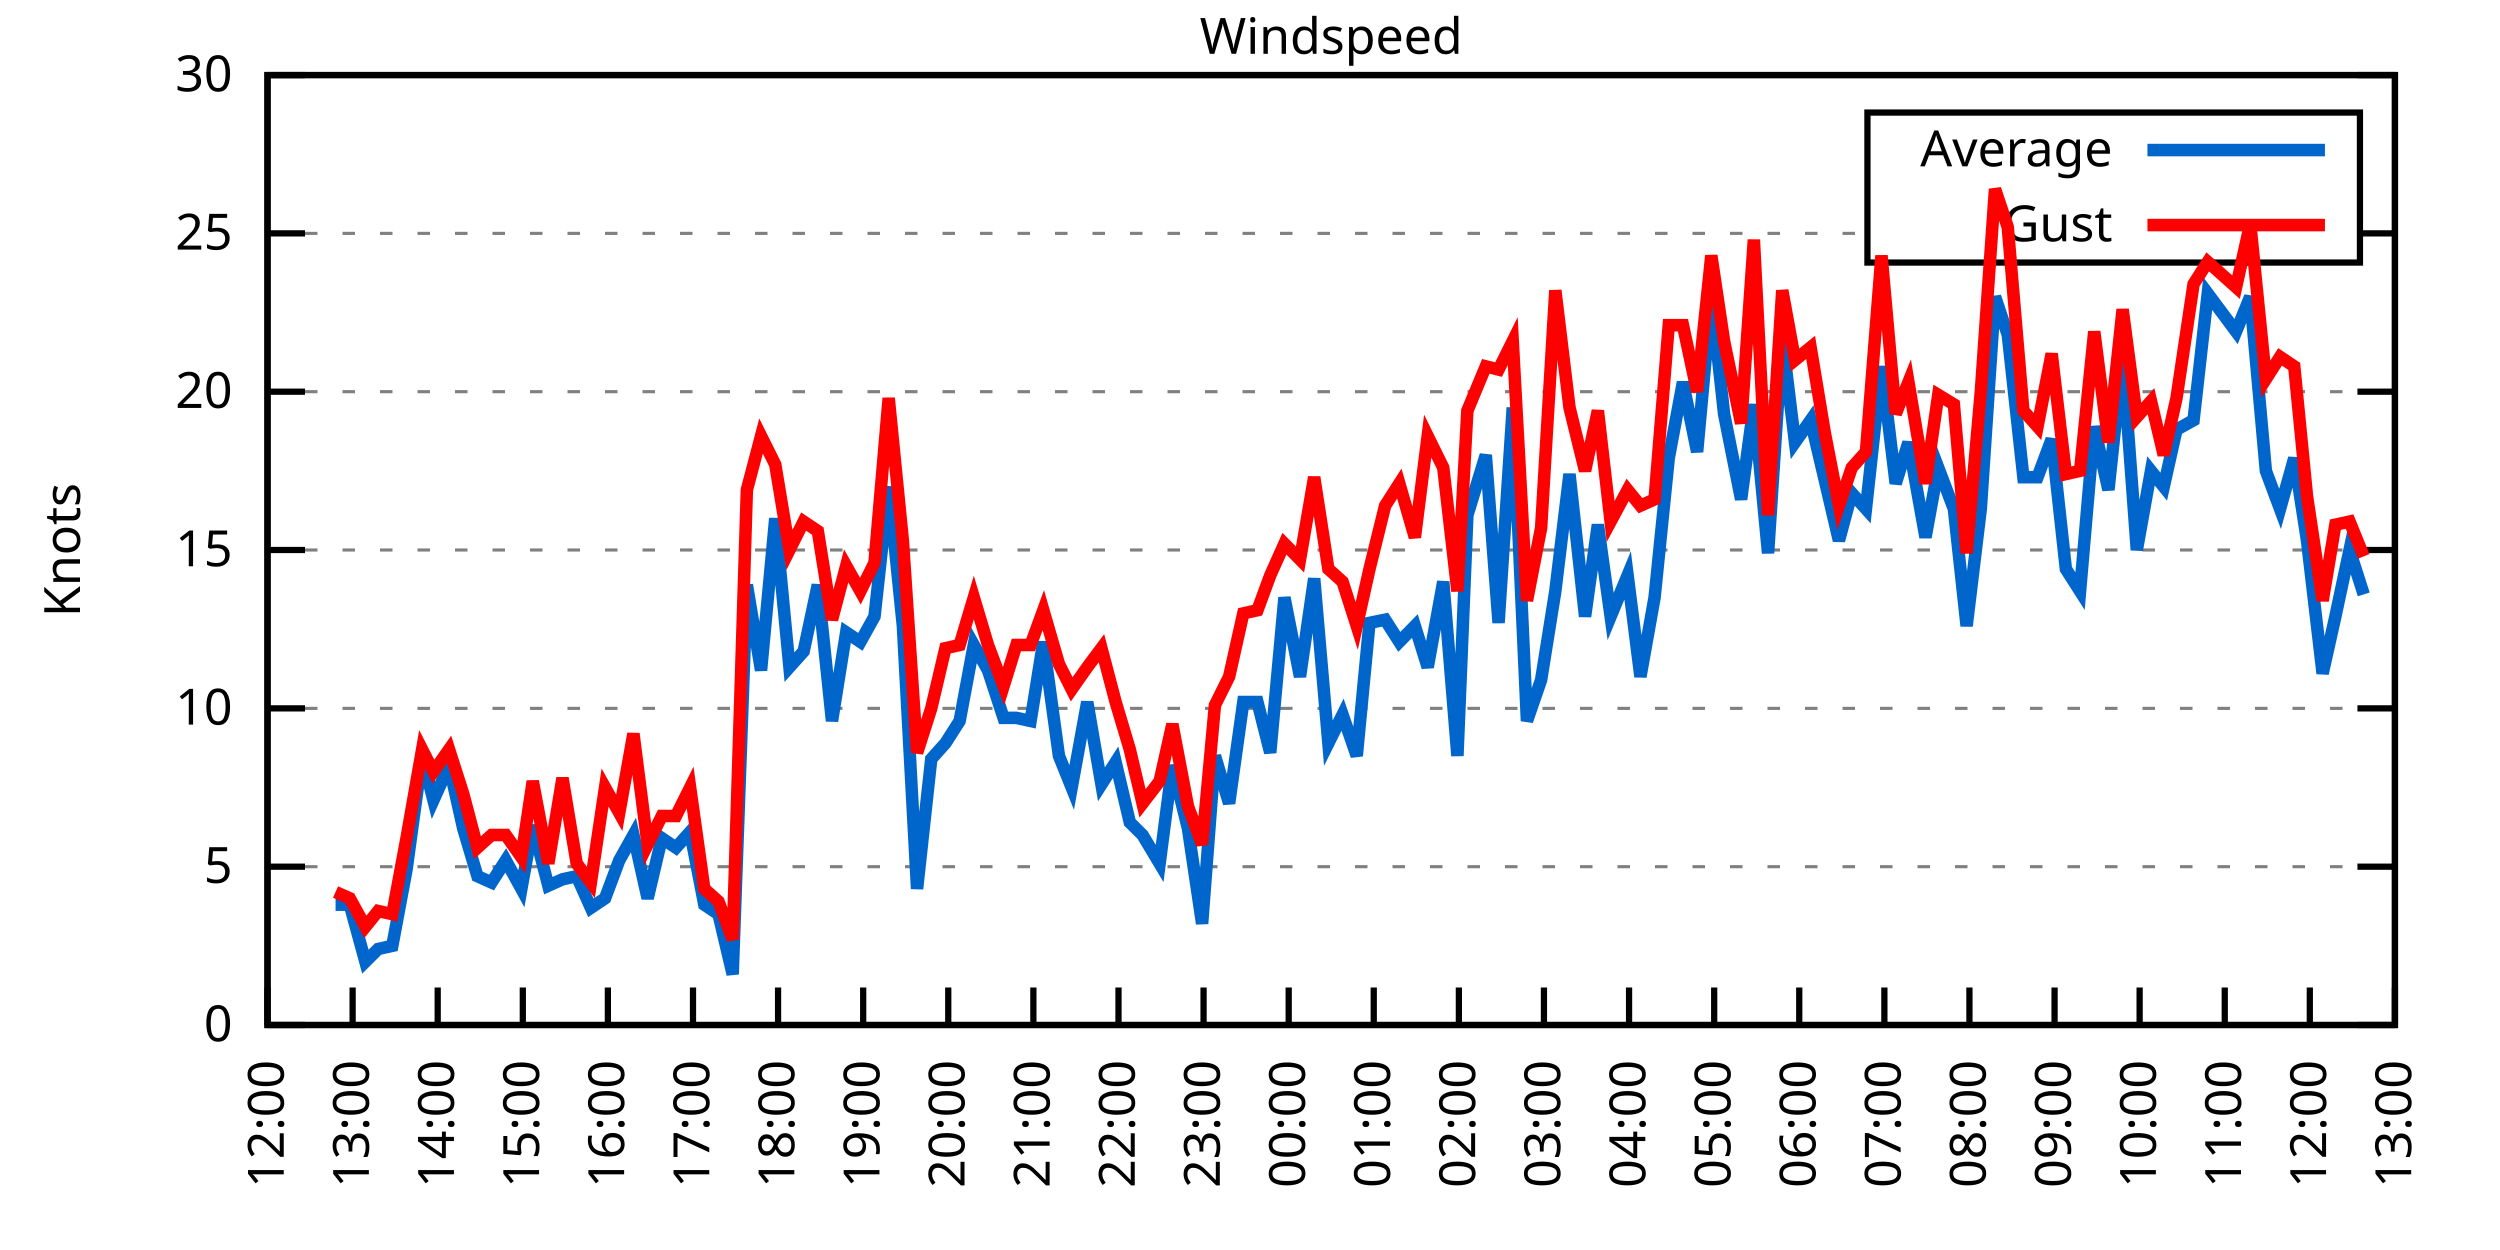
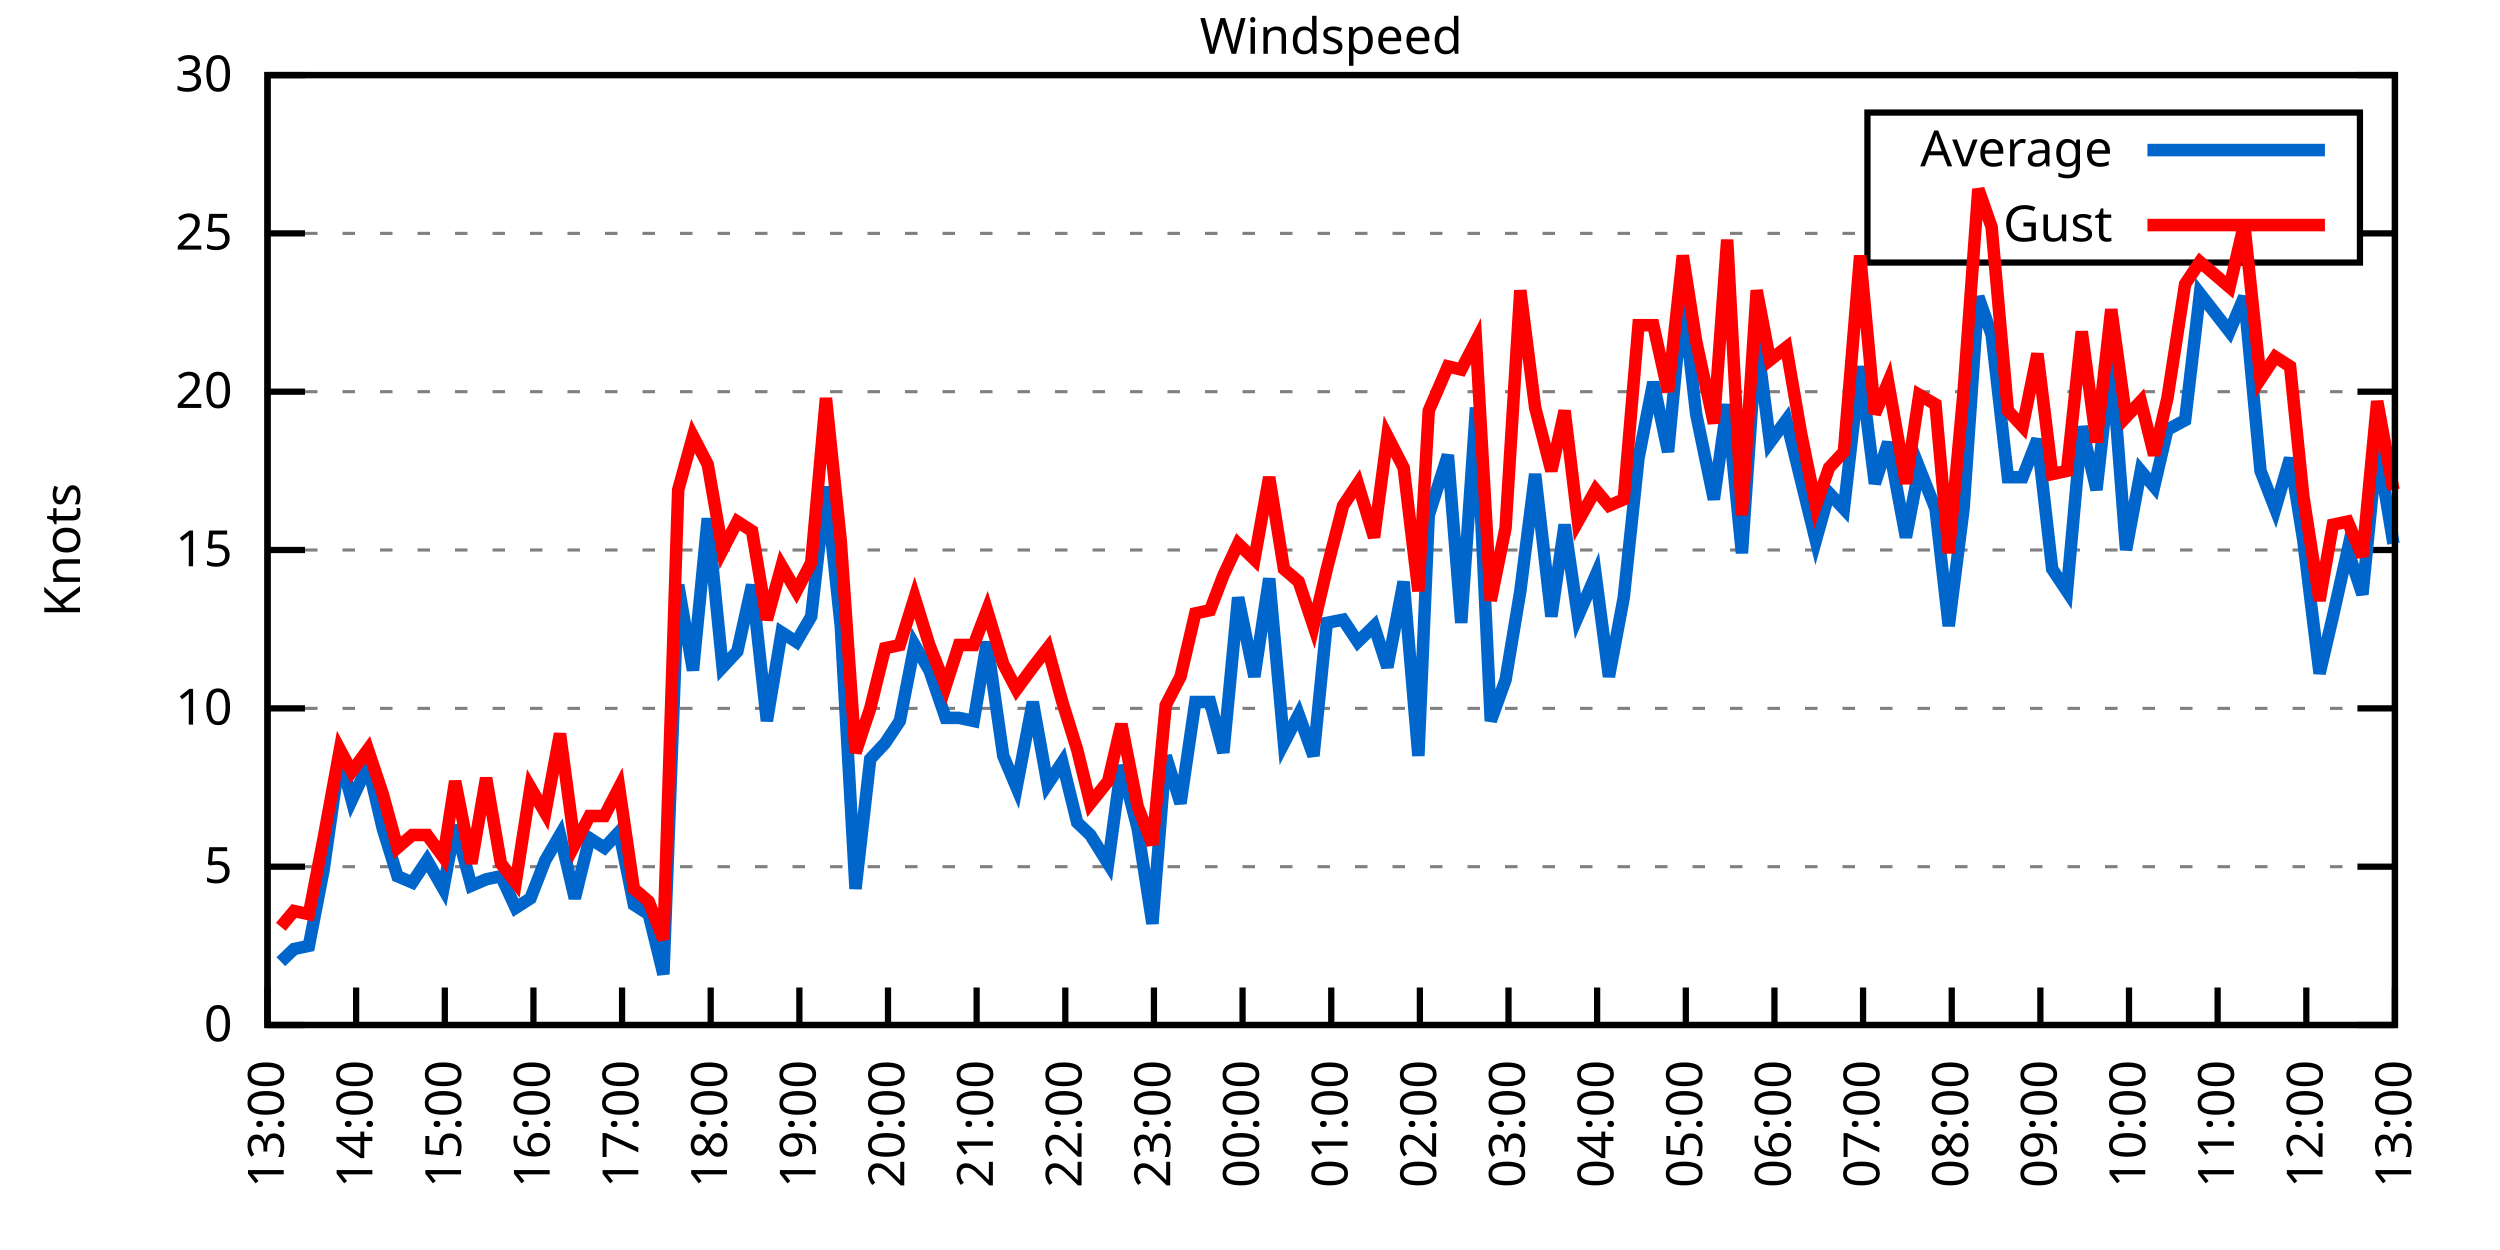
<svg xmlns="http://www.w3.org/2000/svg" xmlns:xlink="http://www.w3.org/1999/xlink" width="400" height="200" viewBox="0 0 400 200">
  <g id="gnuplot_canvas">
    <rect x="0" y="0" width="400" height="200" fill="none" />
    <defs>
      <circle id="gpDot" r="0.5" stroke-width="0.5" stroke="currentColor" />
      <path id="gpPt0" stroke-width="0.333" stroke="currentColor" d="M-1,0 h2 M0,-1 v2" />
      <path id="gpPt1" stroke-width="0.333" stroke="currentColor" d="M-1,-1 L1,1 M1,-1 L-1,1" />
      <path id="gpPt2" stroke-width="0.333" stroke="currentColor" d="M-1,0 L1,0 M0,-1 L0,1 M-1,-1 L1,1 M-1,1 L1,-1" />
      <rect id="gpPt3" stroke-width="0.333" stroke="currentColor" x="-1" y="-1" width="2" height="2" />
      <rect id="gpPt4" stroke-width="0.333" stroke="currentColor" fill="currentColor" x="-1" y="-1" width="2" height="2" />
      <circle id="gpPt5" stroke-width="0.333" stroke="currentColor" cx="0" cy="0" r="1" />
      <use xlink:href="#gpPt5" id="gpPt6" fill="currentColor" stroke="none" />
      <path id="gpPt7" stroke-width="0.333" stroke="currentColor" d="M0,-1.33 L-1.33,0.67 L1.33,0.67 z" />
      <use xlink:href="#gpPt7" id="gpPt8" fill="currentColor" stroke="none" />
      <use xlink:href="#gpPt7" id="gpPt9" stroke="currentColor" transform="rotate(180)" />
      <use xlink:href="#gpPt9" id="gpPt10" fill="currentColor" stroke="none" />
      <use xlink:href="#gpPt3" id="gpPt11" stroke="currentColor" transform="rotate(45)" />
      <use xlink:href="#gpPt11" id="gpPt12" fill="currentColor" stroke="none" />
      <path id="gpPt13" stroke-width="0.333" stroke="currentColor" d="M0,1.330 L1.265,0.411 L0.782,-1.067 L-0.782,-1.076 L-1.265,0.411 z" />
      <use xlink:href="#gpPt13" id="gpPt14" fill="currentColor" stroke="none" />
      <filter id="textbox" filterUnits="objectBoundingBox" x="0" y="0" height="1" width="1">
        <feFlood flood-color="white" flood-opacity="1" result="bgnd" />
        <feComposite in="SourceGraphic" in2="bgnd" operator="atop" />
      </filter>
      <filter id="greybox" filterUnits="objectBoundingBox" x="0" y="0" height="1" width="1">
        <feFlood flood-color="lightgrey" flood-opacity="1" result="grey" />
        <feComposite in="SourceGraphic" in2="grey" operator="atop" />
      </filter>
    </defs>
    <g fill="none" color="white" stroke="currentColor" stroke-width="1.00" stroke-linecap="butt" stroke-linejoin="miter">
</g>
    <g fill="none" color="black" stroke="currentColor" stroke-width="1.00" stroke-linecap="butt" stroke-linejoin="miter">
      <g stroke="none" shape-rendering="crispEdges">
        <polygon fill="rgb(255, 255, 255)" points="42.80,164.00 383.18,164.00 383.18,12.02 42.80,12.02 " />
      </g>
    </g>
    <g fill="none" color="black" stroke="currentColor" stroke-width="1.00" stroke-linecap="butt" stroke-linejoin="miter">
</g>
    <g fill="none" color="black" stroke="black" stroke-width="0.50" stroke-linecap="butt" stroke-linejoin="miter">
</g>
    <g fill="none" color="gray" stroke="currentColor" stroke-width="0.50" stroke-linecap="butt" stroke-linejoin="miter">
      <path stroke="gray" stroke-dasharray="2,4" class="gridline" d="M42.80,164.00 L383.19,164.00  " />
    </g>
    <g fill="none" color="gray" stroke="gray" stroke-width="1.00" stroke-linecap="butt" stroke-linejoin="miter">
</g>
    <g fill="none" color="black" stroke="currentColor" stroke-width="1.00" stroke-linecap="butt" stroke-linejoin="miter">
      <path stroke="black" d="M42.80,164.00 L48.80,164.00 M383.19,164.00 L377.19,164.00  " />
      <g transform="translate(37.20,166.60)" stroke="none" fill="black" font-family="Sans" font-size="8.00" text-anchor="end">
        <text>
          <tspan font-family="Sans"> 0</tspan>
        </text>
      </g>
    </g>
    <g fill="none" color="black" stroke="currentColor" stroke-width="1.00" stroke-linecap="butt" stroke-linejoin="miter">
</g>
    <g fill="none" color="black" stroke="black" stroke-width="0.50" stroke-linecap="butt" stroke-linejoin="miter">
</g>
    <g fill="none" color="gray" stroke="currentColor" stroke-width="0.50" stroke-linecap="butt" stroke-linejoin="miter">
      <path stroke="gray" stroke-dasharray="2,4" class="gridline" d="M42.80,138.67 L383.19,138.67  " />
    </g>
    <g fill="none" color="gray" stroke="gray" stroke-width="1.00" stroke-linecap="butt" stroke-linejoin="miter">
</g>
    <g fill="none" color="black" stroke="currentColor" stroke-width="1.00" stroke-linecap="butt" stroke-linejoin="miter">
      <path stroke="black" d="M42.80,138.67 L48.80,138.67 M383.19,138.67 L377.19,138.67  " />
      <g transform="translate(37.20,141.27)" stroke="none" fill="black" font-family="Sans" font-size="8.00" text-anchor="end">
        <text>
          <tspan font-family="Sans"> 5</tspan>
        </text>
      </g>
    </g>
    <g fill="none" color="black" stroke="currentColor" stroke-width="1.00" stroke-linecap="butt" stroke-linejoin="miter">
</g>
    <g fill="none" color="black" stroke="black" stroke-width="0.50" stroke-linecap="butt" stroke-linejoin="miter">
</g>
    <g fill="none" color="gray" stroke="currentColor" stroke-width="0.50" stroke-linecap="butt" stroke-linejoin="miter">
      <path stroke="gray" stroke-dasharray="2,4" class="gridline" d="M42.80,113.34 L383.19,113.34  " />
    </g>
    <g fill="none" color="gray" stroke="gray" stroke-width="1.00" stroke-linecap="butt" stroke-linejoin="miter">
</g>
    <g fill="none" color="black" stroke="currentColor" stroke-width="1.00" stroke-linecap="butt" stroke-linejoin="miter">
      <path stroke="black" d="M42.80,113.34 L48.80,113.34 M383.19,113.34 L377.19,113.34  " />
      <g transform="translate(37.20,115.94)" stroke="none" fill="black" font-family="Sans" font-size="8.00" text-anchor="end">
        <text>
          <tspan font-family="Sans"> 10</tspan>
        </text>
      </g>
    </g>
    <g fill="none" color="black" stroke="currentColor" stroke-width="1.00" stroke-linecap="butt" stroke-linejoin="miter">
</g>
    <g fill="none" color="black" stroke="black" stroke-width="0.50" stroke-linecap="butt" stroke-linejoin="miter">
</g>
    <g fill="none" color="gray" stroke="currentColor" stroke-width="0.50" stroke-linecap="butt" stroke-linejoin="miter">
      <path stroke="gray" stroke-dasharray="2,4" class="gridline" d="M42.80,88.00 L383.19,88.00  " />
    </g>
    <g fill="none" color="gray" stroke="gray" stroke-width="1.00" stroke-linecap="butt" stroke-linejoin="miter">
</g>
    <g fill="none" color="black" stroke="currentColor" stroke-width="1.00" stroke-linecap="butt" stroke-linejoin="miter">
      <path stroke="black" d="M42.80,88.00 L48.80,88.00 M383.19,88.00 L377.19,88.00  " />
      <g transform="translate(37.20,90.60)" stroke="none" fill="black" font-family="Sans" font-size="8.00" text-anchor="end">
        <text>
          <tspan font-family="Sans"> 15</tspan>
        </text>
      </g>
    </g>
    <g fill="none" color="black" stroke="currentColor" stroke-width="1.00" stroke-linecap="butt" stroke-linejoin="miter">
</g>
    <g fill="none" color="black" stroke="black" stroke-width="0.50" stroke-linecap="butt" stroke-linejoin="miter">
</g>
    <g fill="none" color="gray" stroke="currentColor" stroke-width="0.50" stroke-linecap="butt" stroke-linejoin="miter">
      <path stroke="gray" stroke-dasharray="2,4" class="gridline" d="M42.80,62.67 L383.19,62.67  " />
    </g>
    <g fill="none" color="gray" stroke="gray" stroke-width="1.00" stroke-linecap="butt" stroke-linejoin="miter">
</g>
    <g fill="none" color="black" stroke="currentColor" stroke-width="1.00" stroke-linecap="butt" stroke-linejoin="miter">
      <path stroke="black" d="M42.80,62.67 L48.80,62.67 M383.19,62.67 L377.19,62.67  " />
      <g transform="translate(37.20,65.27)" stroke="none" fill="black" font-family="Sans" font-size="8.00" text-anchor="end">
        <text>
          <tspan font-family="Sans"> 20</tspan>
        </text>
      </g>
    </g>
    <g fill="none" color="black" stroke="currentColor" stroke-width="1.00" stroke-linecap="butt" stroke-linejoin="miter">
</g>
    <g fill="none" color="black" stroke="black" stroke-width="0.50" stroke-linecap="butt" stroke-linejoin="miter">
</g>
    <g fill="none" color="gray" stroke="currentColor" stroke-width="0.50" stroke-linecap="butt" stroke-linejoin="miter">
      <path stroke="gray" stroke-dasharray="2,4" class="gridline" d="M42.80,37.34 L298.79,37.34 M377.59,37.34 L383.19,37.34  " />
    </g>
    <g fill="none" color="gray" stroke="gray" stroke-width="1.00" stroke-linecap="butt" stroke-linejoin="miter">
</g>
    <g fill="none" color="black" stroke="currentColor" stroke-width="1.00" stroke-linecap="butt" stroke-linejoin="miter">
      <path stroke="black" d="M42.80,37.34 L48.80,37.34 M383.19,37.34 L377.19,37.34  " />
      <g transform="translate(37.20,39.94)" stroke="none" fill="black" font-family="Sans" font-size="8.00" text-anchor="end">
        <text>
          <tspan font-family="Sans"> 25</tspan>
        </text>
      </g>
    </g>
    <g fill="none" color="black" stroke="currentColor" stroke-width="1.00" stroke-linecap="butt" stroke-linejoin="miter">
</g>
    <g fill="none" color="black" stroke="black" stroke-width="0.50" stroke-linecap="butt" stroke-linejoin="miter">
</g>
    <g fill="none" color="gray" stroke="currentColor" stroke-width="0.50" stroke-linecap="butt" stroke-linejoin="miter">
      <path stroke="gray" stroke-dasharray="2,4" class="gridline" d="M42.80,12.01 L383.19,12.01  " />
    </g>
    <g fill="none" color="gray" stroke="gray" stroke-width="1.00" stroke-linecap="butt" stroke-linejoin="miter">
</g>
    <g fill="none" color="black" stroke="currentColor" stroke-width="1.00" stroke-linecap="butt" stroke-linejoin="miter">
      <path stroke="black" d="M42.80,12.01 L48.80,12.01 M383.19,12.01 L377.19,12.01  " />
      <g transform="translate(37.20,14.61)" stroke="none" fill="black" font-family="Sans" font-size="8.00" text-anchor="end">
        <text>
          <tspan font-family="Sans"> 30</tspan>
        </text>
      </g>
    </g>
    <g fill="none" color="black" stroke="currentColor" stroke-width="1.00" stroke-linecap="butt" stroke-linejoin="miter">
      <path stroke="black" d="M42.80,164.00 L42.80,158.00  " />
      <g transform="translate(45.40,169.60) rotate(270.00)" stroke="none" fill="black" font-family="Sans" font-size="8.00" text-anchor="end">
        <text>
-           <tspan font-family="Sans">12:00</tspan>
-         </text>
-       </g>
-     </g>
-     <g fill="none" color="black" stroke="currentColor" stroke-width="1.00" stroke-linecap="butt" stroke-linejoin="miter">
-       <path stroke="black" d="M56.42,164.00 L56.42,158.00  " />
-       <g transform="translate(59.02,169.60) rotate(270.00)" stroke="none" fill="black" font-family="Sans" font-size="8.00" text-anchor="end">
-         <text>
          <tspan font-family="Sans">13:00</tspan>
        </text>
      </g>
    </g>
    <g fill="none" color="black" stroke="currentColor" stroke-width="1.00" stroke-linecap="butt" stroke-linejoin="miter">
-       <path stroke="black" d="M70.03,164.00 L70.03,158.00  " />
-       <g transform="translate(72.63,169.60) rotate(270.00)" stroke="none" fill="black" font-family="Sans" font-size="8.00" text-anchor="end">
+       <path stroke="black" d="M56.98,164.00 L56.98,158.00  " />
+       <g transform="translate(59.58,169.60) rotate(270.00)" stroke="none" fill="black" font-family="Sans" font-size="8.00" text-anchor="end">
        <text>
          <tspan font-family="Sans">14:00</tspan>
        </text>
      </g>
    </g>
    <g fill="none" color="black" stroke="currentColor" stroke-width="1.00" stroke-linecap="butt" stroke-linejoin="miter">
-       <path stroke="black" d="M83.65,164.00 L83.65,158.00  " />
-       <g transform="translate(86.25,169.60) rotate(270.00)" stroke="none" fill="black" font-family="Sans" font-size="8.00" text-anchor="end">
+       <path stroke="black" d="M71.17,164.00 L71.17,158.00  " />
+       <g transform="translate(73.77,169.60) rotate(270.00)" stroke="none" fill="black" font-family="Sans" font-size="8.00" text-anchor="end">
        <text>
          <tspan font-family="Sans">15:00</tspan>
        </text>
      </g>
    </g>
    <g fill="none" color="black" stroke="currentColor" stroke-width="1.00" stroke-linecap="butt" stroke-linejoin="miter">
-       <path stroke="black" d="M97.26,164.00 L97.26,158.00  " />
-       <g transform="translate(99.86,169.60) rotate(270.00)" stroke="none" fill="black" font-family="Sans" font-size="8.00" text-anchor="end">
+       <path stroke="black" d="M85.35,164.00 L85.35,158.00  " />
+       <g transform="translate(87.95,169.60) rotate(270.00)" stroke="none" fill="black" font-family="Sans" font-size="8.00" text-anchor="end">
        <text>
          <tspan font-family="Sans">16:00</tspan>
        </text>
      </g>
    </g>
    <g fill="none" color="black" stroke="currentColor" stroke-width="1.00" stroke-linecap="butt" stroke-linejoin="miter">
-       <path stroke="black" d="M110.88,164.00 L110.88,158.00  " />
-       <g transform="translate(113.48,169.60) rotate(270.00)" stroke="none" fill="black" font-family="Sans" font-size="8.00" text-anchor="end">
+       <path stroke="black" d="M99.53,164.00 L99.53,158.00  " />
+       <g transform="translate(102.13,169.60) rotate(270.00)" stroke="none" fill="black" font-family="Sans" font-size="8.00" text-anchor="end">
        <text>
          <tspan font-family="Sans">17:00</tspan>
        </text>
      </g>
    </g>
    <g fill="none" color="black" stroke="currentColor" stroke-width="1.00" stroke-linecap="butt" stroke-linejoin="miter">
-       <path stroke="black" d="M124.49,164.00 L124.49,158.00  " />
-       <g transform="translate(127.09,169.60) rotate(270.00)" stroke="none" fill="black" font-family="Sans" font-size="8.00" text-anchor="end">
+       <path stroke="black" d="M113.71,164.00 L113.71,158.00  " />
+       <g transform="translate(116.31,169.60) rotate(270.00)" stroke="none" fill="black" font-family="Sans" font-size="8.00" text-anchor="end">
        <text>
          <tspan font-family="Sans">18:00</tspan>
        </text>
      </g>
    </g>
    <g fill="none" color="black" stroke="currentColor" stroke-width="1.00" stroke-linecap="butt" stroke-linejoin="miter">
-       <path stroke="black" d="M138.11,164.00 L138.11,158.00  " />
-       <g transform="translate(140.71,169.60) rotate(270.00)" stroke="none" fill="black" font-family="Sans" font-size="8.00" text-anchor="end">
+       <path stroke="black" d="M127.90,164.00 L127.90,158.00  " />
+       <g transform="translate(130.50,169.60) rotate(270.00)" stroke="none" fill="black" font-family="Sans" font-size="8.00" text-anchor="end">
        <text>
          <tspan font-family="Sans">19:00</tspan>
        </text>
      </g>
    </g>
    <g fill="none" color="black" stroke="currentColor" stroke-width="1.00" stroke-linecap="butt" stroke-linejoin="miter">
-       <path stroke="black" d="M151.72,164.00 L151.72,158.00  " />
-       <g transform="translate(154.32,169.60) rotate(270.00)" stroke="none" fill="black" font-family="Sans" font-size="8.00" text-anchor="end">
+       <path stroke="black" d="M142.08,164.00 L142.08,158.00  " />
+       <g transform="translate(144.68,169.60) rotate(270.00)" stroke="none" fill="black" font-family="Sans" font-size="8.00" text-anchor="end">
        <text>
          <tspan font-family="Sans">20:00</tspan>
        </text>
      </g>
    </g>
    <g fill="none" color="black" stroke="currentColor" stroke-width="1.00" stroke-linecap="butt" stroke-linejoin="miter">
-       <path stroke="black" d="M165.34,164.00 L165.34,158.00  " />
-       <g transform="translate(167.94,169.60) rotate(270.00)" stroke="none" fill="black" font-family="Sans" font-size="8.00" text-anchor="end">
+       <path stroke="black" d="M156.26,164.00 L156.26,158.00  " />
+       <g transform="translate(158.86,169.60) rotate(270.00)" stroke="none" fill="black" font-family="Sans" font-size="8.00" text-anchor="end">
        <text>
          <tspan font-family="Sans">21:00</tspan>
        </text>
      </g>
    </g>
    <g fill="none" color="black" stroke="currentColor" stroke-width="1.00" stroke-linecap="butt" stroke-linejoin="miter">
-       <path stroke="black" d="M178.96,164.00 L178.96,158.00  " />
-       <g transform="translate(181.56,169.60) rotate(270.00)" stroke="none" fill="black" font-family="Sans" font-size="8.00" text-anchor="end">
+       <path stroke="black" d="M170.45,164.00 L170.45,158.00  " />
+       <g transform="translate(173.05,169.60) rotate(270.00)" stroke="none" fill="black" font-family="Sans" font-size="8.00" text-anchor="end">
        <text>
          <tspan font-family="Sans">22:00</tspan>
        </text>
      </g>
    </g>
    <g fill="none" color="black" stroke="currentColor" stroke-width="1.00" stroke-linecap="butt" stroke-linejoin="miter">
-       <path stroke="black" d="M192.57,164.00 L192.57,158.00  " />
-       <g transform="translate(195.17,169.60) rotate(270.00)" stroke="none" fill="black" font-family="Sans" font-size="8.00" text-anchor="end">
+       <path stroke="black" d="M184.63,164.00 L184.63,158.00  " />
+       <g transform="translate(187.23,169.60) rotate(270.00)" stroke="none" fill="black" font-family="Sans" font-size="8.00" text-anchor="end">
        <text>
          <tspan font-family="Sans">23:00</tspan>
        </text>
      </g>
    </g>
    <g fill="none" color="black" stroke="currentColor" stroke-width="1.00" stroke-linecap="butt" stroke-linejoin="miter">
-       <path stroke="black" d="M206.19,164.00 L206.19,158.00  " />
-       <g transform="translate(208.79,169.60) rotate(270.00)" stroke="none" fill="black" font-family="Sans" font-size="8.00" text-anchor="end">
+       <path stroke="black" d="M198.81,164.00 L198.81,158.00  " />
+       <g transform="translate(201.41,169.60) rotate(270.00)" stroke="none" fill="black" font-family="Sans" font-size="8.00" text-anchor="end">
        <text>
          <tspan font-family="Sans">00:00</tspan>
        </text>
      </g>
    </g>
    <g fill="none" color="black" stroke="currentColor" stroke-width="1.00" stroke-linecap="butt" stroke-linejoin="miter">
-       <path stroke="black" d="M219.80,164.00 L219.80,158.00  " />
-       <g transform="translate(222.40,169.60) rotate(270.00)" stroke="none" fill="black" font-family="Sans" font-size="8.00" text-anchor="end">
+       <path stroke="black" d="M213.00,164.00 L213.00,158.00  " />
+       <g transform="translate(215.60,169.60) rotate(270.00)" stroke="none" fill="black" font-family="Sans" font-size="8.00" text-anchor="end">
        <text>
          <tspan font-family="Sans">01:00</tspan>
        </text>
      </g>
    </g>
    <g fill="none" color="black" stroke="currentColor" stroke-width="1.00" stroke-linecap="butt" stroke-linejoin="miter">
-       <path stroke="black" d="M233.42,164.00 L233.42,158.00  " />
-       <g transform="translate(236.02,169.60) rotate(270.00)" stroke="none" fill="black" font-family="Sans" font-size="8.00" text-anchor="end">
+       <path stroke="black" d="M227.18,164.00 L227.18,158.00  " />
+       <g transform="translate(229.78,169.60) rotate(270.00)" stroke="none" fill="black" font-family="Sans" font-size="8.00" text-anchor="end">
        <text>
          <tspan font-family="Sans">02:00</tspan>
        </text>
      </g>
    </g>
    <g fill="none" color="black" stroke="currentColor" stroke-width="1.00" stroke-linecap="butt" stroke-linejoin="miter">
-       <path stroke="black" d="M247.03,164.00 L247.03,158.00  " />
-       <g transform="translate(249.63,169.60) rotate(270.00)" stroke="none" fill="black" font-family="Sans" font-size="8.00" text-anchor="end">
+       <path stroke="black" d="M241.36,164.00 L241.36,158.00  " />
+       <g transform="translate(243.96,169.60) rotate(270.00)" stroke="none" fill="black" font-family="Sans" font-size="8.00" text-anchor="end">
        <text>
          <tspan font-family="Sans">03:00</tspan>
        </text>
      </g>
    </g>
    <g fill="none" color="black" stroke="currentColor" stroke-width="1.00" stroke-linecap="butt" stroke-linejoin="miter">
-       <path stroke="black" d="M260.65,164.00 L260.65,158.00  " />
-       <g transform="translate(263.25,169.60) rotate(270.00)" stroke="none" fill="black" font-family="Sans" font-size="8.00" text-anchor="end">
+       <path stroke="black" d="M255.54,164.00 L255.54,158.00  " />
+       <g transform="translate(258.14,169.60) rotate(270.00)" stroke="none" fill="black" font-family="Sans" font-size="8.00" text-anchor="end">
        <text>
          <tspan font-family="Sans">04:00</tspan>
        </text>
      </g>
    </g>
    <g fill="none" color="black" stroke="currentColor" stroke-width="1.00" stroke-linecap="butt" stroke-linejoin="miter">
-       <path stroke="black" d="M274.27,164.00 L274.27,158.00  " />
-       <g transform="translate(276.87,169.60) rotate(270.00)" stroke="none" fill="black" font-family="Sans" font-size="8.00" text-anchor="end">
+       <path stroke="black" d="M269.73,164.00 L269.73,158.00  " />
+       <g transform="translate(272.33,169.60) rotate(270.00)" stroke="none" fill="black" font-family="Sans" font-size="8.00" text-anchor="end">
        <text>
          <tspan font-family="Sans">05:00</tspan>
        </text>
      </g>
    </g>
    <g fill="none" color="black" stroke="currentColor" stroke-width="1.00" stroke-linecap="butt" stroke-linejoin="miter">
-       <path stroke="black" d="M287.88,164.00 L287.88,158.00  " />
-       <g transform="translate(290.48,169.60) rotate(270.00)" stroke="none" fill="black" font-family="Sans" font-size="8.00" text-anchor="end">
+       <path stroke="black" d="M283.91,164.00 L283.91,158.00  " />
+       <g transform="translate(286.51,169.60) rotate(270.00)" stroke="none" fill="black" font-family="Sans" font-size="8.00" text-anchor="end">
        <text>
          <tspan font-family="Sans">06:00</tspan>
        </text>
      </g>
    </g>
    <g fill="none" color="black" stroke="currentColor" stroke-width="1.00" stroke-linecap="butt" stroke-linejoin="miter">
-       <path stroke="black" d="M301.50,164.00 L301.50,158.00  " />
-       <g transform="translate(304.10,169.60) rotate(270.00)" stroke="none" fill="black" font-family="Sans" font-size="8.00" text-anchor="end">
+       <path stroke="black" d="M298.09,164.00 L298.09,158.00  " />
+       <g transform="translate(300.69,169.60) rotate(270.00)" stroke="none" fill="black" font-family="Sans" font-size="8.00" text-anchor="end">
        <text>
          <tspan font-family="Sans">07:00</tspan>
        </text>
      </g>
    </g>
    <g fill="none" color="black" stroke="currentColor" stroke-width="1.00" stroke-linecap="butt" stroke-linejoin="miter">
-       <path stroke="black" d="M315.11,164.00 L315.11,158.00  " />
-       <g transform="translate(317.71,169.60) rotate(270.00)" stroke="none" fill="black" font-family="Sans" font-size="8.00" text-anchor="end">
+       <path stroke="black" d="M312.28,164.00 L312.28,158.00  " />
+       <g transform="translate(314.88,169.60) rotate(270.00)" stroke="none" fill="black" font-family="Sans" font-size="8.00" text-anchor="end">
        <text>
          <tspan font-family="Sans">08:00</tspan>
        </text>
      </g>
    </g>
    <g fill="none" color="black" stroke="currentColor" stroke-width="1.00" stroke-linecap="butt" stroke-linejoin="miter">
-       <path stroke="black" d="M328.73,164.00 L328.73,158.00  " />
-       <g transform="translate(331.33,169.60) rotate(270.00)" stroke="none" fill="black" font-family="Sans" font-size="8.00" text-anchor="end">
+       <path stroke="black" d="M326.46,164.00 L326.46,158.00  " />
+       <g transform="translate(329.06,169.60) rotate(270.00)" stroke="none" fill="black" font-family="Sans" font-size="8.00" text-anchor="end">
        <text>
          <tspan font-family="Sans">09:00</tspan>
        </text>
      </g>
    </g>
    <g fill="none" color="black" stroke="currentColor" stroke-width="1.00" stroke-linecap="butt" stroke-linejoin="miter">
-       <path stroke="black" d="M342.34,164.00 L342.34,158.00  " />
-       <g transform="translate(344.94,169.60) rotate(270.00)" stroke="none" fill="black" font-family="Sans" font-size="8.00" text-anchor="end">
+       <path stroke="black" d="M340.64,164.00 L340.64,158.00  " />
+       <g transform="translate(343.24,169.60) rotate(270.00)" stroke="none" fill="black" font-family="Sans" font-size="8.00" text-anchor="end">
        <text>
          <tspan font-family="Sans">10:00</tspan>
        </text>
      </g>
    </g>
    <g fill="none" color="black" stroke="currentColor" stroke-width="1.00" stroke-linecap="butt" stroke-linejoin="miter">
-       <path stroke="black" d="M355.96,164.00 L355.96,158.00  " />
-       <g transform="translate(358.56,169.60) rotate(270.00)" stroke="none" fill="black" font-family="Sans" font-size="8.00" text-anchor="end">
+       <path stroke="black" d="M354.82,164.00 L354.82,158.00  " />
+       <g transform="translate(357.42,169.60) rotate(270.00)" stroke="none" fill="black" font-family="Sans" font-size="8.00" text-anchor="end">
        <text>
          <tspan font-family="Sans">11:00</tspan>
        </text>
      </g>
    </g>
    <g fill="none" color="black" stroke="currentColor" stroke-width="1.00" stroke-linecap="butt" stroke-linejoin="miter">
-       <path stroke="black" d="M369.57,164.00 L369.57,158.00  " />
-       <g transform="translate(372.17,169.60) rotate(270.00)" stroke="none" fill="black" font-family="Sans" font-size="8.00" text-anchor="end">
+       <path stroke="black" d="M369.01,164.00 L369.01,158.00  " />
+       <g transform="translate(371.61,169.60) rotate(270.00)" stroke="none" fill="black" font-family="Sans" font-size="8.00" text-anchor="end">
        <text>
          <tspan font-family="Sans">12:00</tspan>
        </text>
      </g>
    </g>
    <g fill="none" color="black" stroke="currentColor" stroke-width="1.00" stroke-linecap="butt" stroke-linejoin="miter">
      <path stroke="black" d="M383.19,164.00 L383.19,158.00  " />
      <g transform="translate(385.79,169.60) rotate(270.00)" stroke="none" fill="black" font-family="Sans" font-size="8.00" text-anchor="end">
        <text>
          <tspan font-family="Sans">13:00</tspan>
        </text>
      </g>
    </g>
    <g fill="none" color="black" stroke="currentColor" stroke-width="1.00" stroke-linecap="butt" stroke-linejoin="miter">
</g>
    <g fill="none" color="black" stroke="currentColor" stroke-width="1.00" stroke-linecap="butt" stroke-linejoin="miter">
      <path stroke="black" d="M42.80,12.01 L42.80,164.00 L383.19,164.00 L383.19,12.01 L42.80,12.01 Z  " />
    </g>
    <g fill="none" color="black" stroke="currentColor" stroke-width="1.00" stroke-linecap="butt" stroke-linejoin="miter">
</g>
    <g fill="none" color="black" stroke="currentColor" stroke-width="1.00" stroke-linecap="butt" stroke-linejoin="miter">
      <path stroke="black" d="M298.79,42.01 L298.79,18.01 L377.59,18.01 L377.59,42.01 L298.79,42.01 Z  " />
    </g>
    <g id="Windspeed_plot_1">
      <g fill="none" color="white" stroke="black" stroke-width="2.00" stroke-linecap="butt" stroke-linejoin="miter">
</g>
      <g fill="none" color="black" stroke="currentColor" stroke-width="2.00" stroke-linecap="butt" stroke-linejoin="miter">
        <g transform="translate(337.99,26.61)" stroke="none" fill="black" font-family="Sans" font-size="8.00" text-anchor="end">
          <text>
            <tspan font-family="Sans">Average</tspan>
          </text>
        </g>
      </g>
      <g fill="none" color="black" stroke="currentColor" stroke-width="2.00" stroke-linecap="butt" stroke-linejoin="miter">
-         <path stroke="rgb(  0, 102, 204)" d="M343.59,24.01 L371.99,24.01 M53.69,144.75 L55.96,144.75 L58.46,153.87 L60.50,151.84 L62.77,151.33 L65.04,139.17   L67.54,120.94 L69.35,128.03 L71.85,122.46 L74.12,132.59 L76.39,140.19 L78.65,141.20 L80.92,137.66 L83.42,142.21   L85.24,132.08 L87.73,141.71 L90.00,140.69 L92.27,140.19 L94.54,145.25 L96.81,143.73 L99.08,137.66 L101.35,133.60   L103.62,143.73 L105.89,134.11 L108.15,135.63 L110.42,133.10 L112.69,144.75 L114.96,146.27 L117.23,155.89 L119.50,93.58   L121.77,107.26 L124.04,82.94 L126.31,106.75 L128.58,104.22 L130.85,93.58 L133.12,115.36 L135.39,101.18 L137.66,102.70   L139.92,98.64 L142.19,77.87 L144.46,100.16 L146.73,142.21 L149.00,121.44 L151.27,118.91 L153.54,115.36 L155.81,103.20   L158.08,107.26 L160.57,114.86 L162.62,114.86 L164.89,115.36 L166.93,102.70 L169.43,120.94 L171.47,126.00 L173.96,112.32   L176.23,125.50 L178.50,121.95 L180.77,131.58 L182.81,133.60 L185.54,138.16 L187.58,122.46 L190.08,132.59 L192.34,147.79   L194.39,120.94 L196.66,128.54 L198.93,112.32 L201.19,112.32 L203.24,120.43 L205.51,95.60 L208.00,108.27 L210.27,92.56   L212.54,118.91 L214.81,114.35 L217.08,120.94 L219.12,99.66 L221.62,99.15 L223.89,102.70 L226.38,100.16 L228.43,106.75   L230.92,93.07 L233.19,120.94 L234.78,82.43 L237.73,72.81 L239.77,99.66 L242.04,65.21 L244.31,115.36 L246.58,108.78   L248.85,94.59 L251.12,75.85 L253.61,98.64 L255.66,83.95 L257.70,98.64 L260.42,92.06 L262.47,108.27 L264.73,95.60   L267.00,73.31 L269.27,61.15 L271.54,72.30 L273.81,47.47 L275.85,66.22 L278.58,79.90 L280.62,64.70 L282.89,88.51   L285.16,54.06 L287.20,70.78 L289.70,67.23 L291.97,76.86 L294.23,86.49 L296.28,78.89 L298.55,81.42 L301.04,58.62   L303.31,77.37 L305.35,70.78 L308.08,85.98 L310.12,74.83 L312.62,81.42 L314.66,100.16 L316.93,81.42 L319.20,47.47   L321.24,53.55 L323.74,76.35 L326.00,76.35 L328.27,70.27 L330.54,91.04 L332.81,94.59 L335.08,68.25 L337.35,78.38   L339.62,57.10 L341.89,88.00 L344.16,75.34 L346.20,77.87 L348.24,68.75 L350.97,67.23 L353.24,46.97 L357.77,53.05   L360.04,47.47 L362.54,75.34 L364.81,81.42 L367.08,73.31 L369.12,86.49 L371.62,107.76 L373.66,98.64 L375.93,88.00   L378.20,95.10  " />
+         <path stroke="rgb(  0, 102, 204)" d="M343.59,24.01 L371.99,24.01 M44.93,153.87 L47.05,151.84 L49.42,151.33 L51.78,139.17 L54.38,120.94 L56.27,128.03   L58.87,122.46 L61.24,132.59 L63.60,140.19 L65.97,141.20 L68.33,137.66 L70.93,142.21 L72.82,132.08 L75.42,141.71   L77.78,140.69 L80.15,140.19 L82.51,145.25 L84.88,143.73 L87.24,137.66 L89.60,133.60 L91.97,143.73 L94.33,134.11   L96.70,135.63 L99.06,133.10 L101.42,144.75 L103.79,146.27 L106.15,155.89 L108.51,93.58 L110.88,107.26 L113.24,82.94   L115.61,106.75 L117.97,104.22 L120.33,93.58 L122.70,115.36 L125.06,101.18 L127.42,102.70 L129.79,98.64 L132.15,77.87   L134.52,100.16 L136.88,142.21 L139.24,121.44 L141.61,118.91 L143.97,115.36 L146.34,103.20 L148.70,107.26 L151.30,114.86   L153.43,114.86 L155.79,115.36 L157.92,102.70 L160.52,120.94 L162.65,126.00 L165.25,112.32 L167.61,125.50 L169.97,121.95   L172.34,131.58 L174.46,133.60 L177.30,138.16 L179.43,122.46 L182.03,132.59 L184.39,147.79 L186.52,120.94 L188.88,128.54   L191.25,112.32 L193.61,112.32 L195.74,120.43 L198.10,95.60 L200.70,108.27 L203.07,92.56 L205.43,118.91 L207.79,114.35   L210.16,120.94 L212.29,99.66 L214.89,99.15 L217.25,102.70 L219.85,100.16 L221.98,106.75 L224.58,93.07 L226.94,120.94   L228.60,82.43 L231.67,72.81 L233.80,99.66 L236.16,65.21 L238.52,115.36 L240.89,108.78 L243.25,94.59 L245.62,75.85   L248.22,98.64 L250.34,83.95 L252.47,98.64 L255.31,92.06 L257.43,108.27 L259.80,95.60 L262.16,73.31 L264.53,61.15   L266.89,72.30 L269.25,47.47 L271.38,66.22 L274.22,79.90 L276.35,64.70 L278.71,88.51 L281.07,54.06 L283.20,70.78   L285.80,67.23 L288.16,76.86 L290.53,86.49 L292.66,78.89 L295.02,81.42 L297.62,58.62 L299.98,77.37 L302.11,70.78   L304.95,85.98 L307.08,74.83 L309.68,81.42 L311.80,100.16 L314.17,81.42 L316.53,47.47 L318.66,53.55 L321.26,76.35   L323.62,76.35 L325.99,70.27 L328.35,91.04 L330.71,94.59 L333.08,68.25 L335.44,78.38 L337.80,57.10 L340.17,88.00   L342.53,75.34 L344.66,77.87 L346.79,68.75 L349.62,67.23 L351.99,46.97 L356.72,53.05 L359.08,47.47 L361.68,75.34   L364.04,81.42 L366.41,73.31 L368.53,86.49 L371.13,107.76 L373.26,98.64 L375.63,88.00 L377.99,95.10 L380.35,71.29   L382.95,86.99  " />
      </g>
    </g>
    <g id="Windspeed_plot_2">
      <g fill="none" color="black" stroke="currentColor" stroke-width="2.00" stroke-linecap="butt" stroke-linejoin="miter">
        <g transform="translate(337.99,38.61)" stroke="none" fill="black" font-family="Sans" font-size="8.00" text-anchor="end">
          <text>
            <tspan font-family="Sans">Gust</tspan>
          </text>
        </g>
      </g>
      <g fill="none" color="black" stroke="currentColor" stroke-width="2.00" stroke-linecap="butt" stroke-linejoin="miter">
-         <path stroke="rgb(255,   0,   0)" d="M343.59,36.01 L371.99,36.01 M53.69,142.72 L55.96,143.73 L58.46,148.29 L60.50,145.76 L62.77,146.27 L65.04,134.11   L67.54,119.92 L69.35,123.47 L71.85,119.92 L74.12,127.02 L76.39,135.63 L78.65,133.60 L80.92,133.60 L83.42,137.15   L85.24,124.99 L87.73,138.16 L90.00,124.48 L92.27,138.16 L94.54,141.20 L96.81,126.00 L99.08,130.06 L101.35,117.39   L103.62,135.12 L105.89,130.56 L108.15,130.56 L110.42,126.00 L112.69,142.21 L114.96,144.24 L117.23,150.32 L119.50,78.38   L121.77,69.77 L124.04,74.33 L126.31,88.00 L128.58,83.45 L130.85,84.97 L133.12,99.15 L135.39,90.54 L137.66,94.59   L139.92,90.03 L142.19,63.69 L144.46,86.49 L146.73,120.43 L149.00,113.34 L151.27,103.71 L153.54,103.20 L155.81,95.60   L158.08,103.20 L160.57,109.79 L162.62,103.20 L164.89,103.20 L166.93,97.63 L169.43,106.24 L171.47,110.30 L173.96,106.75   L176.23,103.71 L178.50,112.32 L180.77,119.92 L182.81,128.54 L185.54,124.99 L187.58,115.87 L190.08,129.04 L192.34,135.12   L194.39,112.83 L196.66,108.27 L198.93,98.14 L201.19,97.63 L203.24,92.06 L205.51,86.99 L208.00,89.52 L210.27,76.35   L212.54,91.04 L214.81,93.07 L217.08,100.16 L219.12,91.04 L221.62,80.91 L223.89,77.37 L226.38,85.98 L228.43,69.77   L230.92,74.83 L233.19,94.59 L234.78,65.71 L237.73,58.62 L239.77,59.13 L242.04,54.57 L244.31,96.11 L246.58,84.46   L248.85,46.46 L251.12,65.21 L253.61,75.34 L255.66,65.71 L257.70,83.45 L260.42,78.38 L262.47,80.91 L264.73,79.90   L267.00,52.03 L269.27,52.03 L271.54,62.67 L273.81,40.89 L275.85,54.57 L278.58,67.74 L280.62,38.35 L282.89,82.43   L285.16,46.46 L287.20,57.61 L289.70,55.58 L291.97,69.26 L294.23,80.91 L296.28,74.83 L298.55,72.30 L301.04,40.89   L303.31,66.22 L305.35,61.15 L308.08,77.37 L310.12,63.18 L312.62,64.70 L314.66,88.51 L316.93,62.67 L319.20,30.25   L321.24,36.33 L323.74,65.71 L326.00,68.25 L328.27,56.59 L330.54,75.85 L332.81,75.34 L335.08,53.05 L337.35,70.78   L339.62,49.50 L341.89,66.73 L344.16,64.19 L346.20,72.81 L348.24,63.69 L350.97,45.45 L353.24,41.90 L357.77,45.95   L360.04,35.82 L362.54,60.65 L364.81,57.10 L367.08,58.62 L369.12,79.39 L371.62,96.11 L373.66,83.95 L375.93,83.45   L378.20,89.02  " />
+         <path stroke="rgb(255,   0,   0)" d="M343.59,36.01 L371.99,36.01 M44.93,148.29 L47.05,145.76 L49.42,146.27 L51.78,134.11 L54.38,119.92 L56.27,123.47   L58.87,119.92 L61.24,127.02 L63.60,135.63 L65.97,133.60 L68.33,133.60 L70.93,137.15 L72.82,124.99 L75.42,138.16   L77.78,124.48 L80.15,138.16 L82.51,141.20 L84.88,126.00 L87.24,130.06 L89.60,117.39 L91.97,135.12 L94.33,130.56   L96.70,130.56 L99.06,126.00 L101.42,142.21 L103.79,144.24 L106.15,150.32 L108.51,78.38 L110.88,69.77 L113.24,74.33   L115.61,88.00 L117.97,83.45 L120.33,84.97 L122.70,99.15 L125.06,90.54 L127.42,94.59 L129.79,90.03 L132.15,63.69   L134.52,86.49 L136.88,120.43 L139.24,113.34 L141.61,103.71 L143.97,103.20 L146.34,95.60 L148.70,103.20 L151.30,109.79   L153.43,103.20 L155.79,103.20 L157.92,97.63 L160.52,106.24 L162.65,110.30 L165.25,106.75 L167.61,103.71 L169.97,112.32   L172.34,119.92 L174.46,128.54 L177.30,124.99 L179.43,115.87 L182.03,129.04 L184.39,135.12 L186.52,112.83 L188.88,108.27   L191.25,98.14 L193.61,97.63 L195.74,92.06 L198.10,86.99 L200.70,89.52 L203.07,76.35 L205.43,91.04 L207.79,93.07   L210.16,100.16 L212.29,91.04 L214.89,80.91 L217.25,77.37 L219.85,85.98 L221.98,69.77 L224.58,74.83 L226.94,94.59   L228.60,65.71 L231.67,58.62 L233.80,59.13 L236.16,54.57 L238.52,96.11 L240.89,84.46 L243.25,46.46 L245.62,65.21   L248.22,75.34 L250.34,65.71 L252.47,83.45 L255.31,78.38 L257.43,80.91 L259.80,79.90 L262.16,52.03 L264.53,52.03   L266.89,62.67 L269.25,40.89 L271.38,54.57 L274.22,67.74 L276.35,38.35 L278.71,82.43 L281.07,46.46 L283.20,57.61   L285.80,55.58 L288.16,69.26 L290.53,80.91 L292.66,74.83 L295.02,72.30 L297.62,40.89 L299.98,66.22 L302.11,61.15   L304.95,77.37 L307.08,63.18 L309.68,64.70 L311.80,88.51 L314.17,62.67 L316.53,30.25 L318.66,36.33 L321.26,65.71   L323.62,68.25 L325.99,56.59 L328.35,75.85 L330.71,75.34 L333.08,53.05 L335.44,70.78 L337.80,49.50 L340.17,66.73   L342.53,64.19 L344.66,72.81 L346.79,63.69 L349.62,45.45 L351.99,41.90 L356.72,45.95 L359.08,35.82 L361.68,60.65   L364.04,57.10 L366.41,58.62 L368.53,79.39 L371.13,96.11 L373.26,83.95 L375.63,83.45 L377.99,89.02 L380.35,64.19   L382.95,78.38  " />
      </g>
    </g>
    <g fill="none" color="black" stroke="currentColor" stroke-width="2.00" stroke-linecap="butt" stroke-linejoin="miter">
</g>
    <g fill="none" color="black" stroke="black" stroke-width="1.00" stroke-linecap="butt" stroke-linejoin="miter">
</g>
    <g fill="none" color="black" stroke="currentColor" stroke-width="1.00" stroke-linecap="butt" stroke-linejoin="miter">
      <path stroke="black" d="M42.80,12.01 L42.80,164.00 L383.19,164.00 L383.19,12.01 L42.80,12.01 Z  " />
      <g transform="translate(12.80,88.01) rotate(270.00)" stroke="none" fill="black" font-family="Sans" font-size="8.00" text-anchor="middle">
        <text>
          <tspan font-family="Sans">Knots</tspan>
        </text>
      </g>
    </g>
    <g fill="none" color="black" stroke="currentColor" stroke-width="1.00" stroke-linecap="butt" stroke-linejoin="miter">
</g>
    <g fill="none" color="black" stroke="currentColor" stroke-width="1.00" stroke-linecap="butt" stroke-linejoin="miter">
      <g transform="translate(212.99,8.61)" stroke="none" fill="black" font-family="Sans" font-size="8.00" text-anchor="middle">
        <text>
          <tspan font-family="Sans">Windspeed</tspan>
        </text>
      </g>
    </g>
    <g fill="none" color="black" stroke="currentColor" stroke-width="1.00" stroke-linecap="butt" stroke-linejoin="miter">
</g>
  </g>
</svg>
